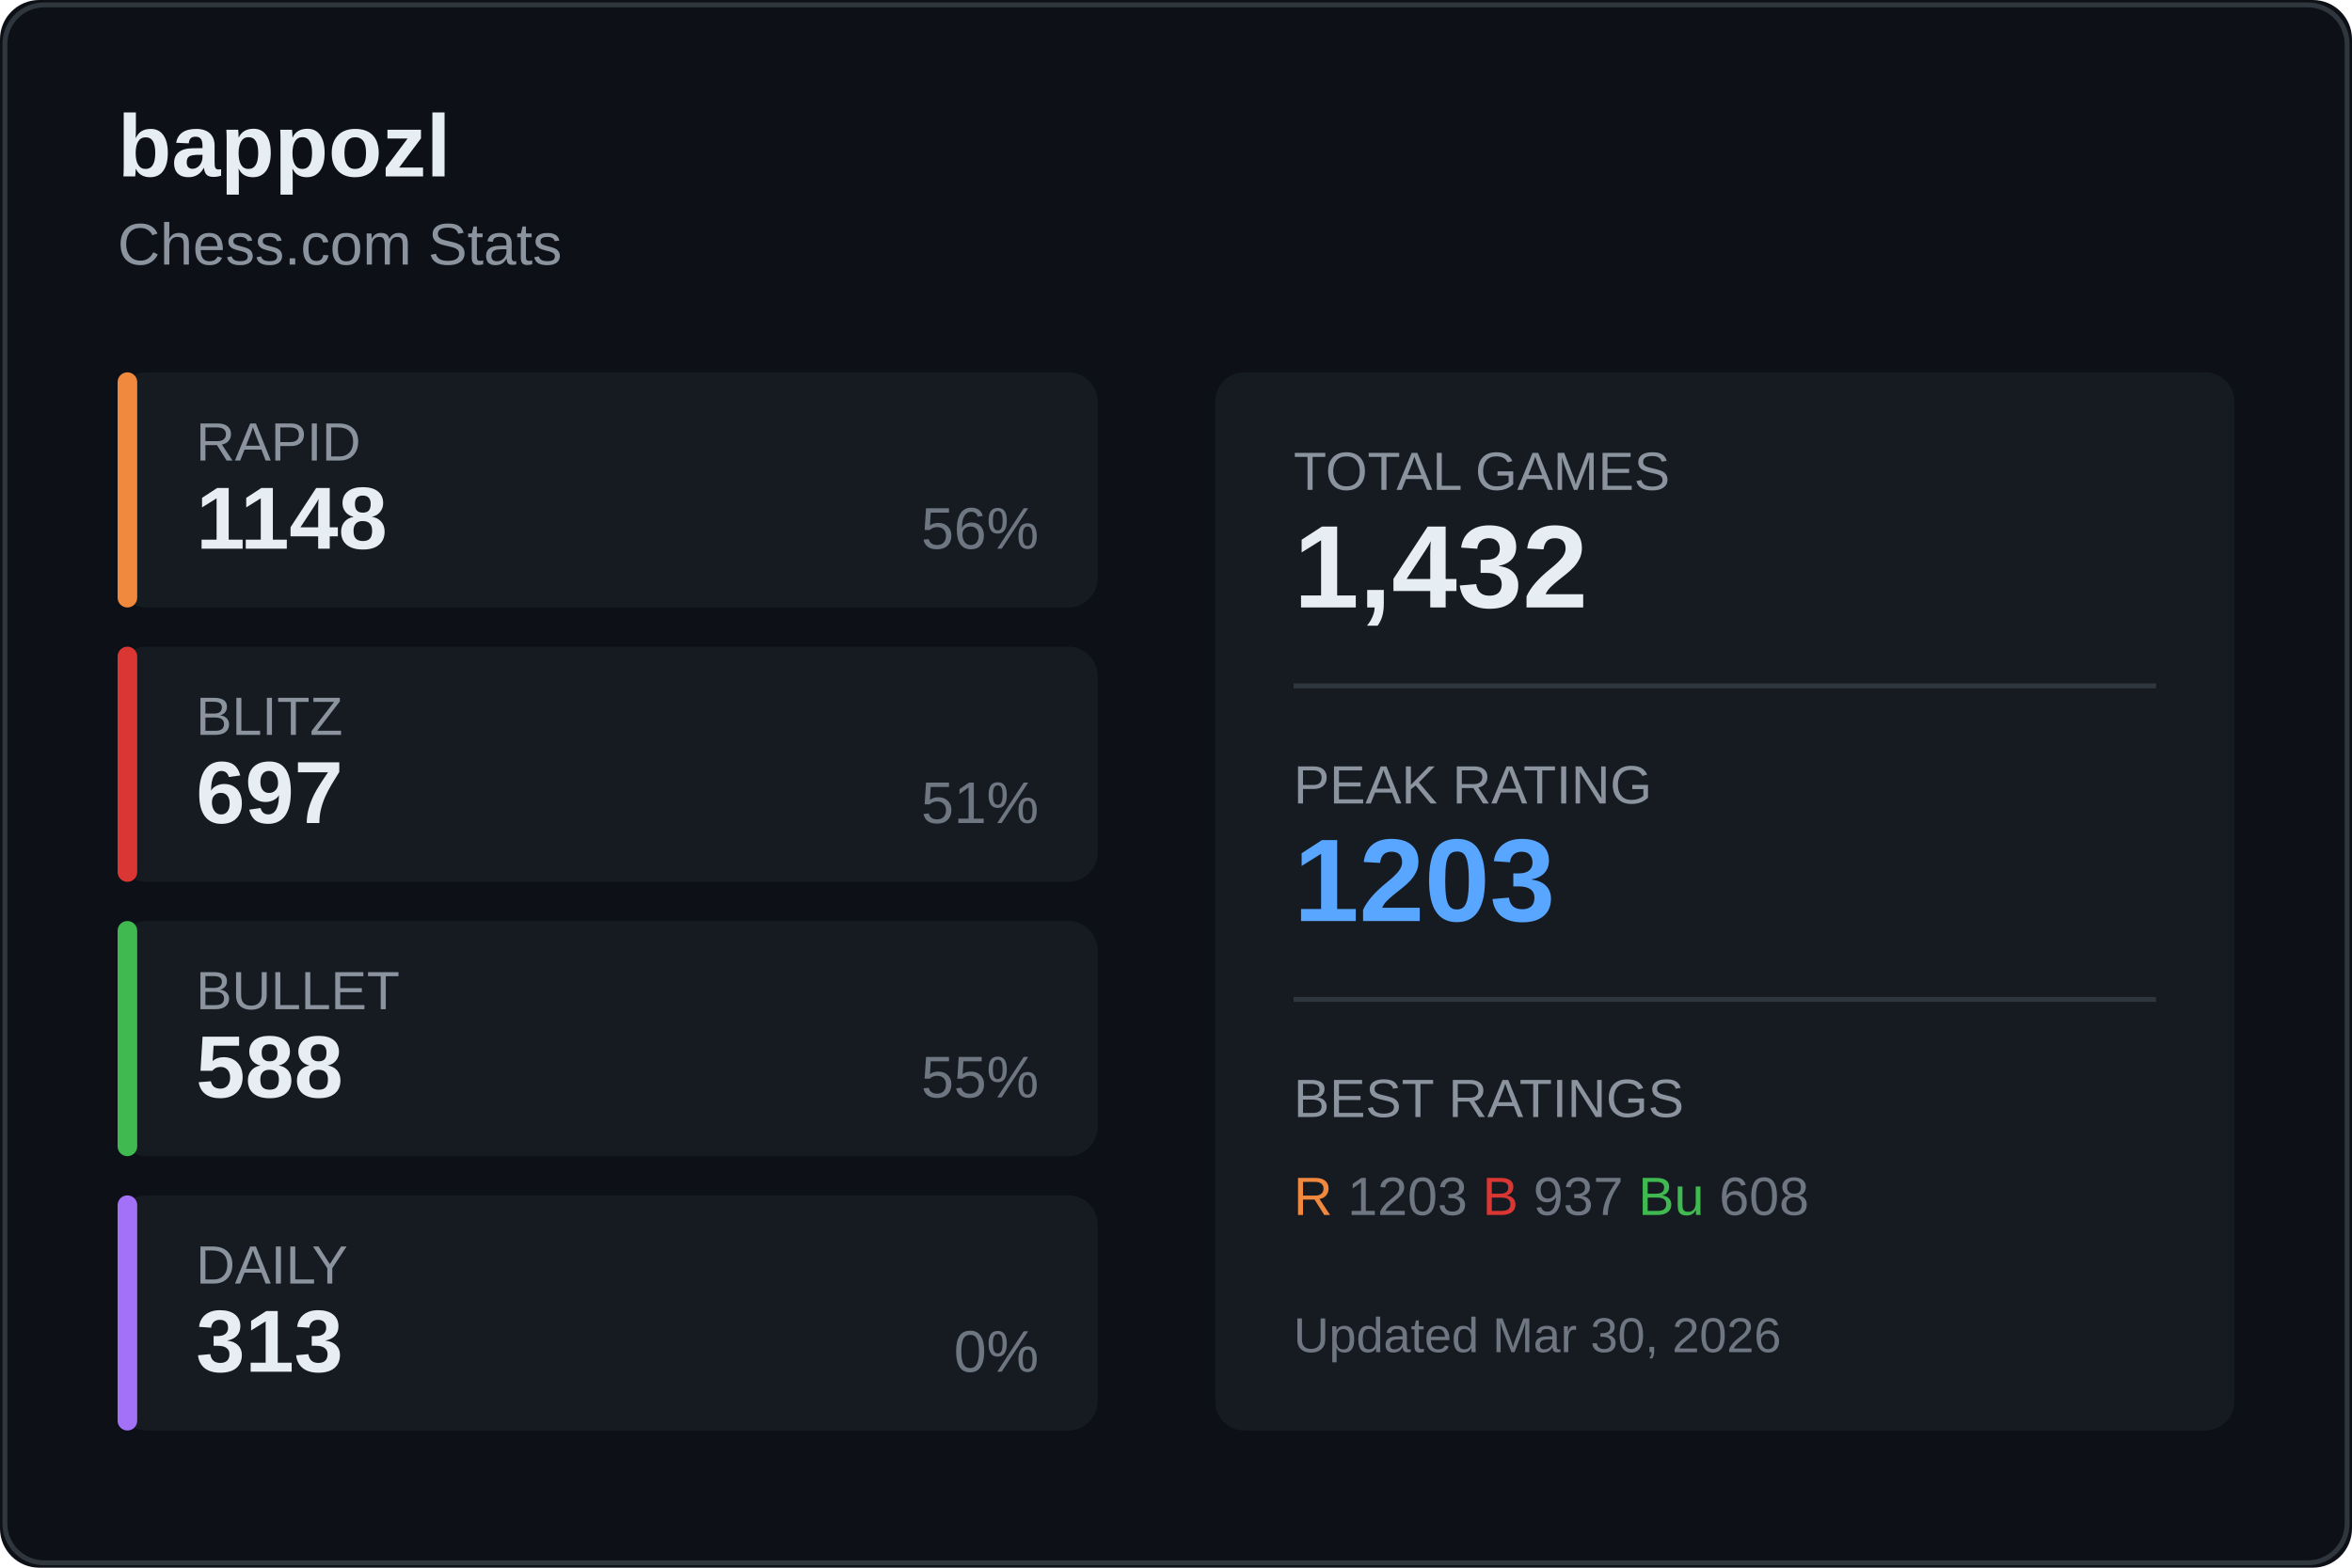
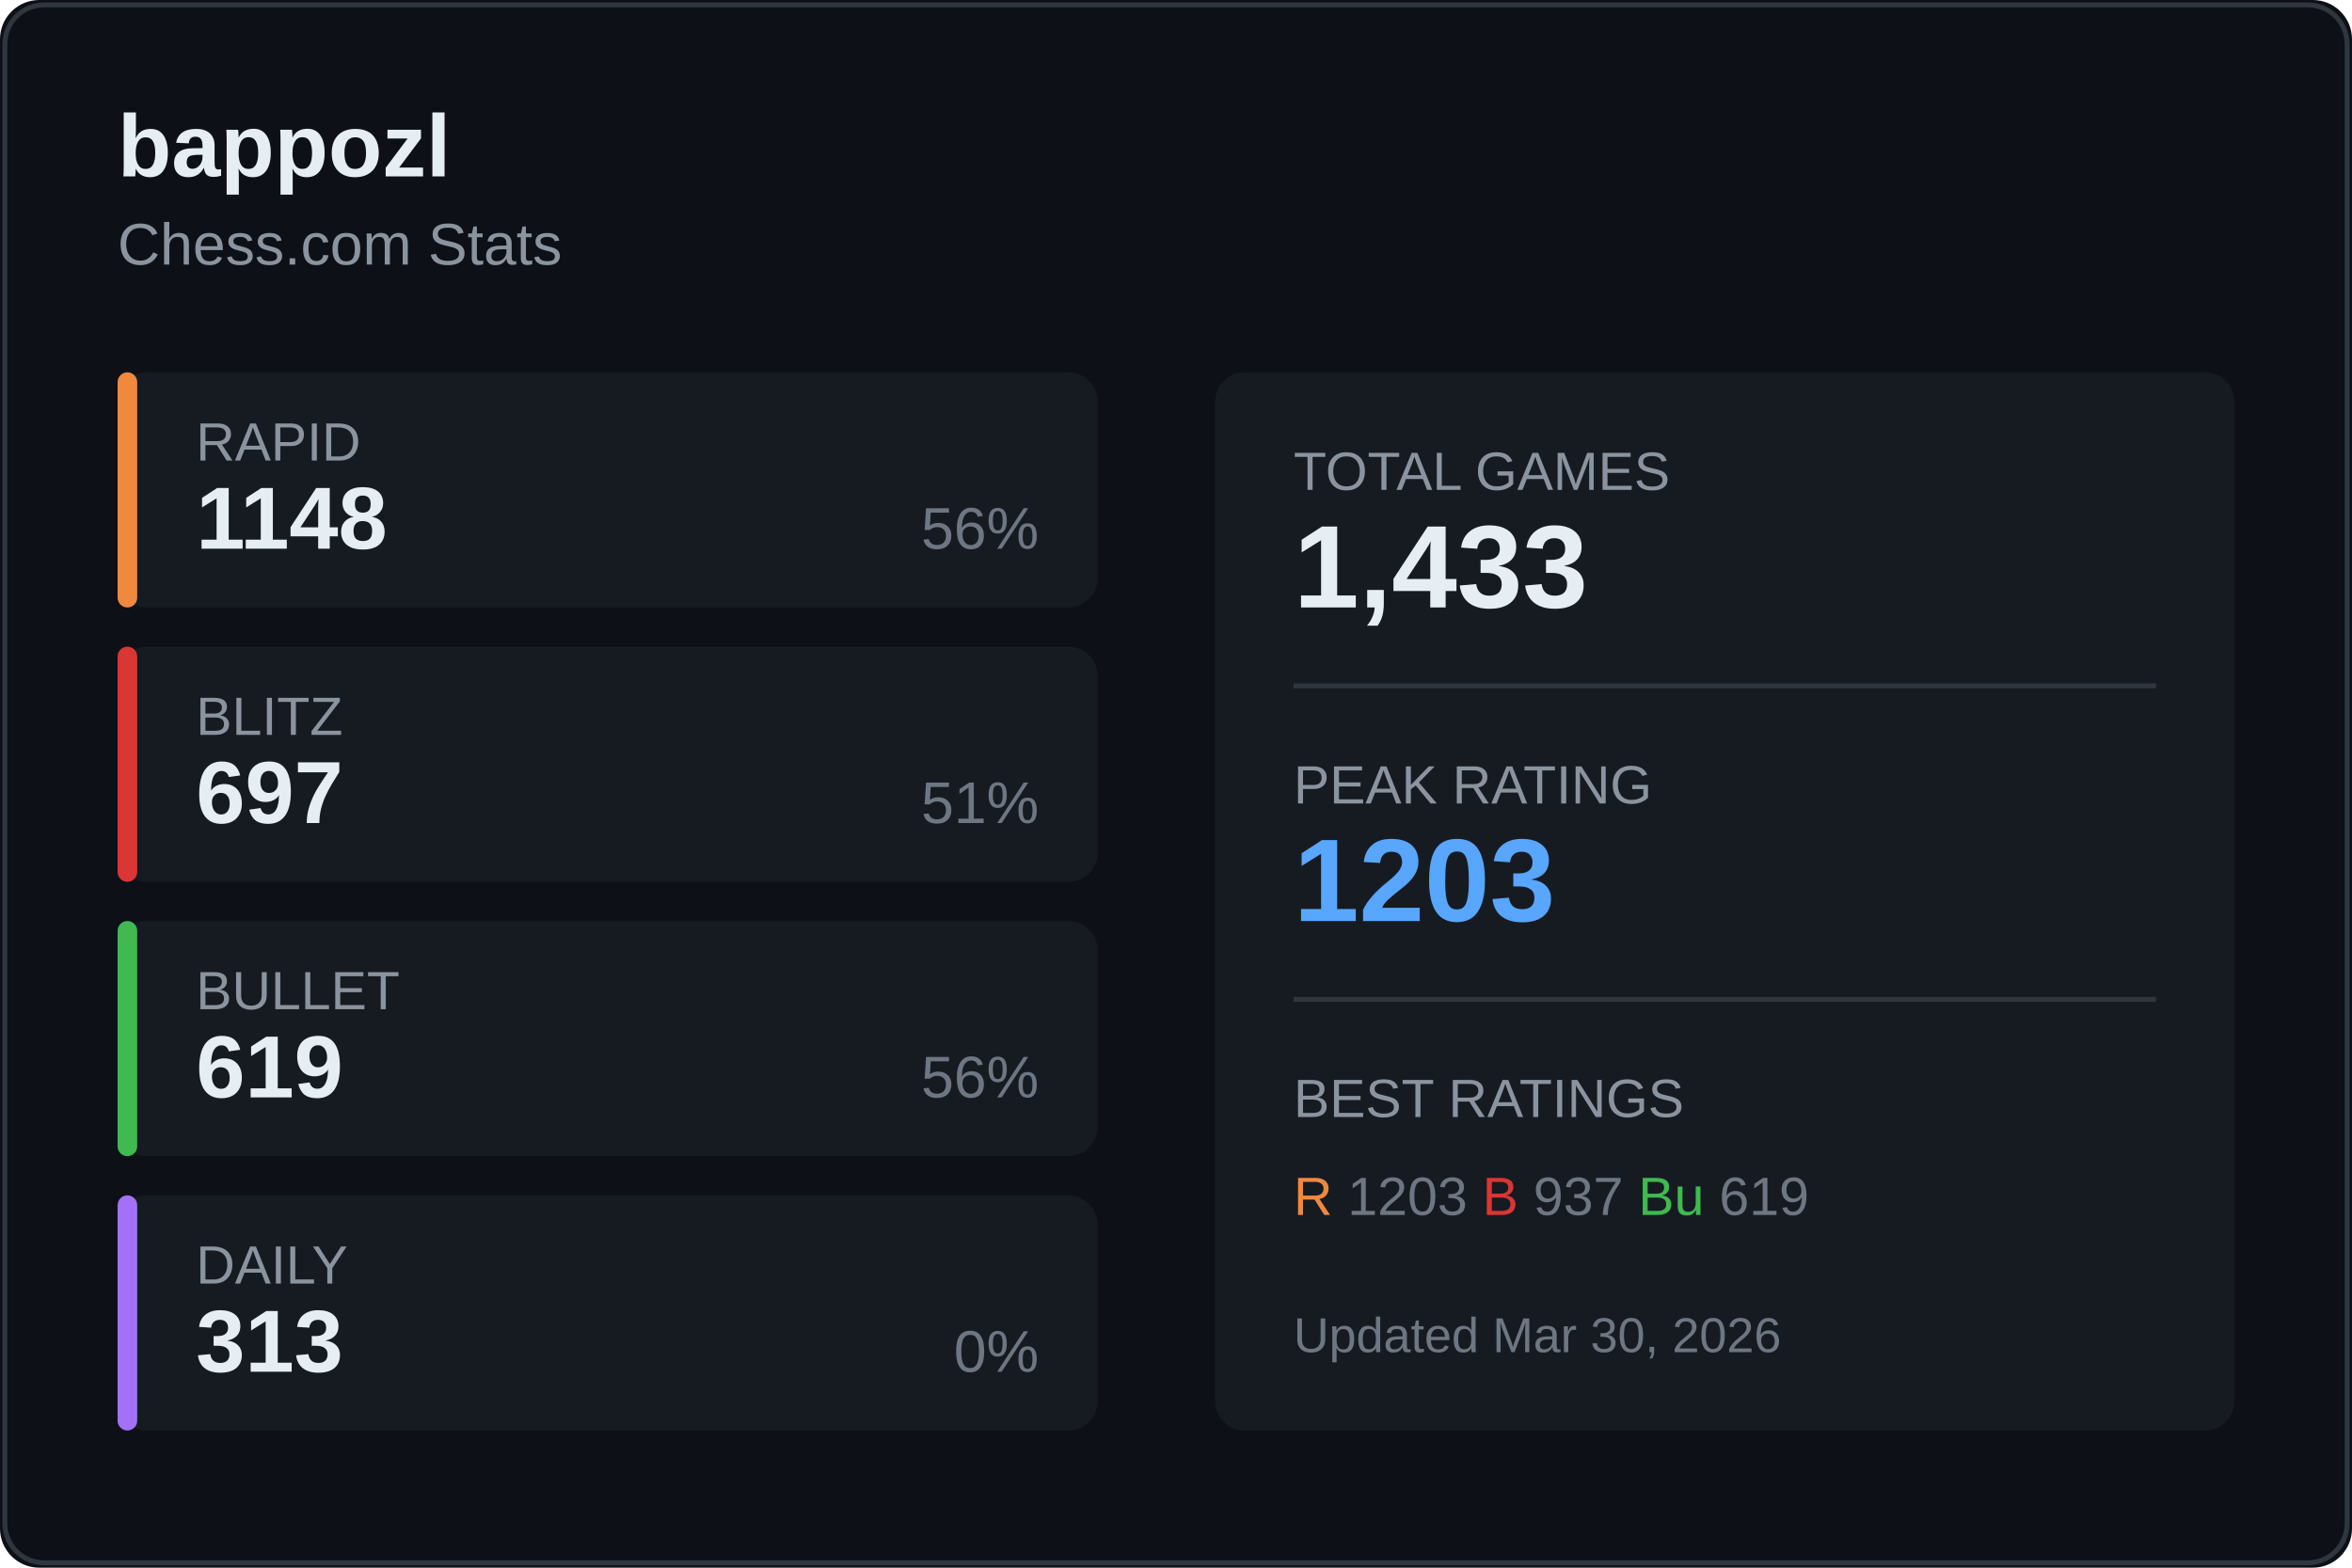
<svg xmlns="http://www.w3.org/2000/svg" width="480" height="320">
  <rect width="480" height="320" fill="#0d1117" rx="8" />
  <rect x="1" y="1" width="478" height="318" fill="none" stroke="#30363d" rx="8" />
  <text x="24" y="36" fill="#e6edf3" font-size="18" font-weight="600" font-family="Segoe UI, Arial, sans-serif">
    bappozl
  </text>
  <text x="24" y="54" fill="#8b949e" font-size="12" font-family="Segoe UI, Arial, sans-serif">
    Chess.com Stats
  </text>
  <g transform="translate(24, 76)">
    <rect width="200" height="48" fill="#161b22" rx="6" />
    <rect width="4" height="48" fill="#f0883e" rx="2" />
    <text x="16" y="18" fill="#8b949e" font-size="11" font-family="Segoe UI, Arial, sans-serif">RAPID</text>
    <text x="16" y="36" fill="#e6edf3" font-size="18" font-weight="600" font-family="Segoe UI, Arial, sans-serif">1148</text>
    <text x="188" y="36" fill="#6e7681" font-size="12" font-family="Segoe UI, Arial, sans-serif" text-anchor="end">56%</text>
  </g>
  <g transform="translate(24, 132)">
    <rect width="200" height="48" fill="#161b22" rx="6" />
    <rect width="4" height="48" fill="#da3633" rx="2" />
    <text x="16" y="18" fill="#8b949e" font-size="11" font-family="Segoe UI, Arial, sans-serif">BLITZ</text>
    <text x="16" y="36" fill="#e6edf3" font-size="18" font-weight="600" font-family="Segoe UI, Arial, sans-serif">697</text>
    <text x="188" y="36" fill="#6e7681" font-size="12" font-family="Segoe UI, Arial, sans-serif" text-anchor="end">51%</text>
  </g>
  <g transform="translate(24, 188)">
    <rect width="200" height="48" fill="#161b22" rx="6" />
    <rect width="4" height="48" fill="#3fb950" rx="2" />
    <text x="16" y="18" fill="#8b949e" font-size="11" font-family="Segoe UI, Arial, sans-serif">BULLET</text>
-     <text x="16" y="36" fill="#e6edf3" font-size="18" font-weight="600" font-family="Segoe UI, Arial, sans-serif">588</text>
-     <text x="188" y="36" fill="#6e7681" font-size="12" font-family="Segoe UI, Arial, sans-serif" text-anchor="end">55%</text>
+     <text x="16" y="36" fill="#e6edf3" font-size="18" font-weight="600" font-family="Segoe UI, Arial, sans-serif">619</text>
+     <text x="188" y="36" fill="#6e7681" font-size="12" font-family="Segoe UI, Arial, sans-serif" text-anchor="end">56%</text>
  </g>
  <g transform="translate(24, 244)">
    <rect width="200" height="48" fill="#161b22" rx="6" />
    <rect width="4" height="48" fill="#a371f7" rx="2" />
    <text x="16" y="18" fill="#8b949e" font-size="11" font-family="Segoe UI, Arial, sans-serif">DAILY</text>
    <text x="16" y="36" fill="#e6edf3" font-size="18" font-weight="600" font-family="Segoe UI, Arial, sans-serif">313</text>
    <text x="188" y="36" fill="#6e7681" font-size="12" font-family="Segoe UI, Arial, sans-serif" text-anchor="end">0%</text>
  </g>
  <g transform="translate(248, 76)">
    <rect width="208" height="216" fill="#161b22" rx="6" />
    <text x="16" y="24" fill="#8b949e" font-size="11" font-family="Segoe UI, Arial, sans-serif">TOTAL GAMES</text>
-     <text x="16" y="48" fill="#e6edf3" font-size="24" font-weight="600" font-family="Segoe UI, Arial, sans-serif">1,432</text>
+     <text x="16" y="48" fill="#e6edf3" font-size="24" font-weight="600" font-family="Segoe UI, Arial, sans-serif">1,433</text>
    <line x1="16" y1="64" x2="192" y2="64" stroke="#30363d" />
    <text x="16" y="88" fill="#8b949e" font-size="11" font-family="Segoe UI, Arial, sans-serif">PEAK RATING</text>
    <text x="16" y="112" fill="#58a6ff" font-size="24" font-weight="600" font-family="Segoe UI, Arial, sans-serif">1203</text>
    <line x1="16" y1="128" x2="192" y2="128" stroke="#30363d" />
    <text x="16" y="152" fill="#8b949e" font-size="11" font-family="Segoe UI, Arial, sans-serif">BEST RATINGS</text>
    <text x="16" y="172" fill="#6e7681" font-size="11" font-family="Segoe UI, Arial, sans-serif">
      <tspan fill="#f0883e">R</tspan> 1203
      <tspan fill="#da3633">B</tspan> 937
-       <tspan fill="#3fb950">Bu</tspan> 608
+       <tspan fill="#3fb950">Bu</tspan> 619
    </text>
    <text x="16" y="200" fill="#6e7681" font-size="10" font-family="Segoe UI, Arial, sans-serif">
      Updated Mar 30, 2026
    </text>
  </g>
</svg>
